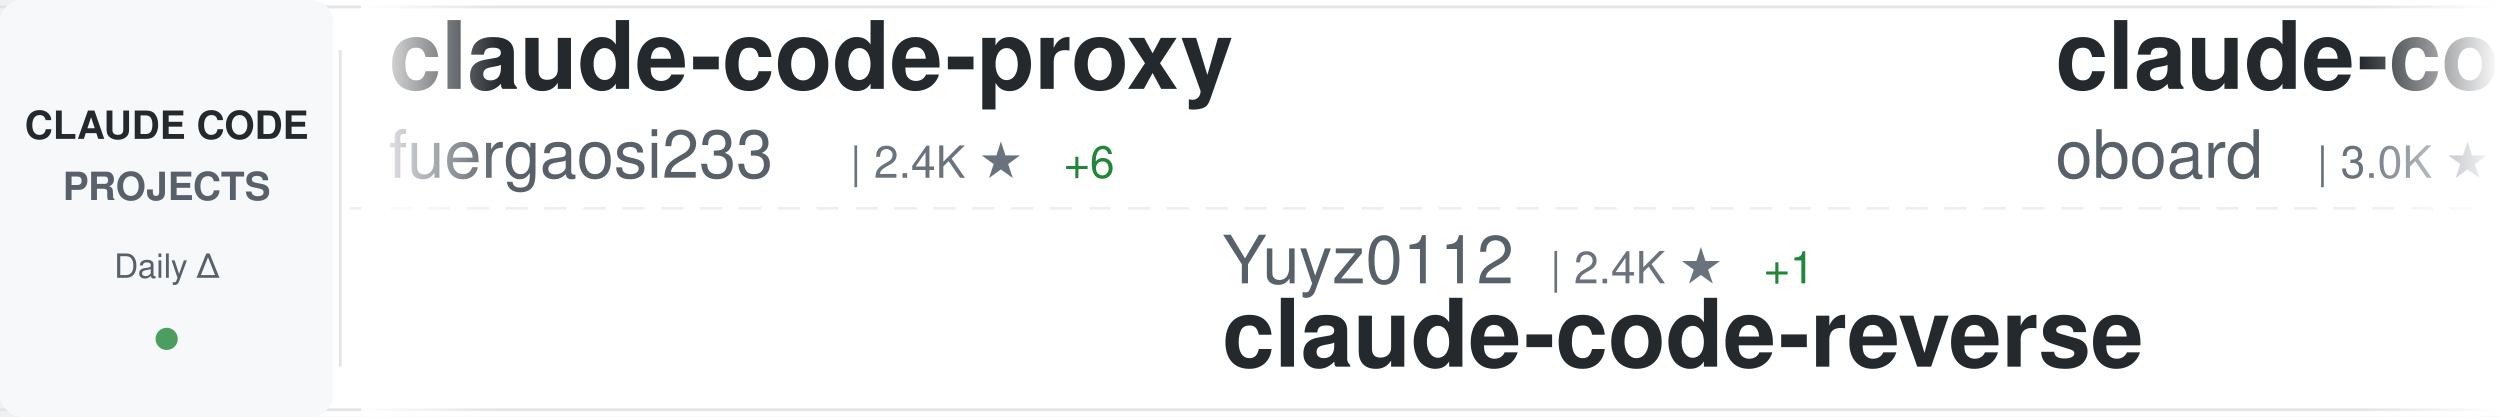
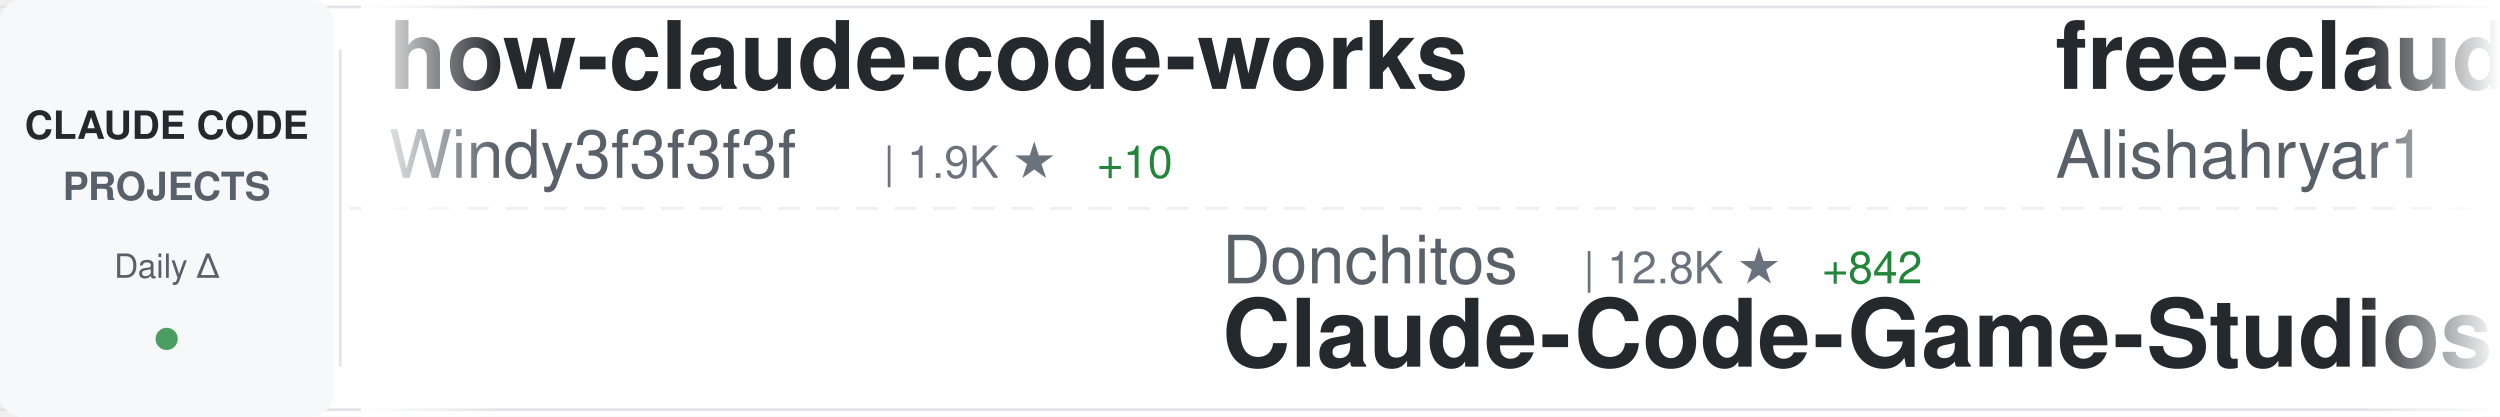
<svg xmlns="http://www.w3.org/2000/svg" width="900" height="150">
  <defs>
    <linearGradient id="awesomeLeftFade" x1="0%" y1="0%" x2="100%" y2="0%">
      <stop offset="0%" style="stop-color:#ffffff;stop-opacity:1" />
      <stop offset="100%" style="stop-color:#ffffff;stop-opacity:0" />
    </linearGradient>
    <linearGradient id="awesomeRightFade" x1="0%" y1="0%" x2="100%" y2="0%">
      <stop offset="0%" style="stop-color:#ffffff;stop-opacity:0" />
      <stop offset="100%" style="stop-color:#ffffff;stop-opacity:1" />
    </linearGradient>
  </defs>
  <rect width="900" height="150" fill="#ffffff" rx="8" />
  <rect x="0" y="2" width="900" height="1" fill="#e1e4e8" />
  <rect x="0" y="147" width="900" height="1" fill="#e1e4e8" />
  <line x1="0" y1="75" x2="900" y2="75" stroke="#e1e4e8" stroke-width="1" stroke-dasharray="8 6" opacity="0.6" />
  <rect x="0" y="0" width="120" height="150" fill="#f6f8fa" rx="8" />
  <text x="60" y="50" font-family="-apple-system, BlinkMacSystemFont, 'Segoe UI', Helvetica, Arial, sans-serif" font-size="14" font-weight="600" fill="#24292e" text-anchor="middle">CLAUDE CODE</text>
  <text x="60" y="72" font-family="-apple-system, BlinkMacSystemFont, 'Segoe UI', Helvetica, Arial, sans-serif" font-size="14" font-weight="600" fill="#586069" text-anchor="middle">PROJECTS</text>
  <text x="60" y="100" font-family="-apple-system, BlinkMacSystemFont, 'Segoe UI', Helvetica, Arial, sans-serif" font-size="12" font-weight="500" fill="#586069" text-anchor="middle">Daily Δ</text>
  <circle cx="60" cy="122" r="4" fill="#22863a" opacity="0.8" />
  <rect x="122" y="18" width="1" height="114" fill="#e1e4e8" />
  <clipPath id="awesomeTickerClip">
    <rect x="130" y="0" width="770" height="150" />
  </clipPath>
  <g clip-path="url(#awesomeTickerClip)">
    <g id="awesomeTickerItems">
      <animateTransform attributeName="transform" attributeType="XML" type="translate" from="0 0" to="-3000 0" dur="54s" repeatCount="indefinite" />
      <g transform="translate(0, 0)">
-         <text x="140" y="32" font-family="-apple-system, BlinkMacSystemFont, 'Segoe UI', Helvetica, Arial, sans-serif" font-size="34" font-weight="600" fill="#24292e">claude-code-proxy</text>
-         <text x="140" y="64" font-family="-apple-system, BlinkMacSystemFont, 'Segoe UI', Helvetica, Arial, sans-serif" font-size="24" font-weight="400" fill="#586069">fuergaosi233</text>
-         <text x="306" y="64" font-family="-apple-system, BlinkMacSystemFont, 'Segoe UI', Helvetica, Arial, sans-serif" font-size="16" font-weight="500" fill="#6a737d">| 2.4K ★</text>
-         <text x="383" y="64" font-family="-apple-system, BlinkMacSystemFont, 'Segoe UI', Helvetica, Arial, sans-serif" font-size="16" font-weight="500" fill="#22863a"> +6</text>
+         <text x="140" y="32" font-family="-apple-system, BlinkMacSystemFont, 'Segoe UI', Helvetica, Arial, sans-serif" font-size="34" font-weight="600" fill="#24292e">how-claude-code-works</text>
+         <text x="140" y="64" font-family="-apple-system, BlinkMacSystemFont, 'Segoe UI', Helvetica, Arial, sans-serif" font-size="24" font-weight="400" fill="#586069">Windy3f3f3f3f</text>
+         <text x="318" y="64" font-family="-apple-system, BlinkMacSystemFont, 'Segoe UI', Helvetica, Arial, sans-serif" font-size="16" font-weight="500" fill="#6a737d">| 1.9K ★</text>
+         <text x="395" y="64" font-family="-apple-system, BlinkMacSystemFont, 'Segoe UI', Helvetica, Arial, sans-serif" font-size="16" font-weight="500" fill="#22863a"> +10</text>
      </g>
      <g transform="translate(300, 0)">
-         <text x="140" y="102" font-family="-apple-system, BlinkMacSystemFont, 'Segoe UI', Helvetica, Arial, sans-serif" font-size="24" font-weight="400" fill="#586069">Yuyz0112</text>
-         <text x="258" y="102" font-family="-apple-system, BlinkMacSystemFont, 'Segoe UI', Helvetica, Arial, sans-serif" font-size="16" font-weight="500" fill="#6a737d">| 2.4K ★</text>
-         <text x="335" y="102" font-family="-apple-system, BlinkMacSystemFont, 'Segoe UI', Helvetica, Arial, sans-serif" font-size="16" font-weight="500" fill="#22863a"> +1</text>
-         <text x="140" y="132" font-family="-apple-system, BlinkMacSystemFont, 'Segoe UI', Helvetica, Arial, sans-serif" font-size="34" font-weight="600" fill="#24292e">claude-code-reverse</text>
+         <text x="140" y="102" font-family="-apple-system, BlinkMacSystemFont, 'Segoe UI', Helvetica, Arial, sans-serif" font-size="24" font-weight="400" fill="#586069">Donchitos</text>
+         <text x="270" y="102" font-family="-apple-system, BlinkMacSystemFont, 'Segoe UI', Helvetica, Arial, sans-serif" font-size="16" font-weight="500" fill="#6a737d">| 12.8K ★</text>
+         <text x="356" y="102" font-family="-apple-system, BlinkMacSystemFont, 'Segoe UI', Helvetica, Arial, sans-serif" font-size="16" font-weight="500" fill="#22863a"> +842</text>
+         <text x="140" y="132" font-family="-apple-system, BlinkMacSystemFont, 'Segoe UI', Helvetica, Arial, sans-serif" font-size="34" font-weight="600" fill="#24292e">Claude-Code-Game-Studios</text>
      </g>
      <g transform="translate(600, 0)">
-         <text x="140" y="32" font-family="-apple-system, BlinkMacSystemFont, 'Segoe UI', Helvetica, Arial, sans-serif" font-size="34" font-weight="600" fill="#24292e">claude-code-rev</text>
-         <text x="140" y="64" font-family="-apple-system, BlinkMacSystemFont, 'Segoe UI', Helvetica, Arial, sans-serif" font-size="24" font-weight="400" fill="#586069">oboard</text>
-         <text x="234" y="64" font-family="-apple-system, BlinkMacSystemFont, 'Segoe UI', Helvetica, Arial, sans-serif" font-size="16" font-weight="500" fill="#6a737d">| 3.0K ★</text>
-         <text x="311" y="64" font-family="-apple-system, BlinkMacSystemFont, 'Segoe UI', Helvetica, Arial, sans-serif" font-size="16" font-weight="500" fill="#22863a"> +15</text>
+         <text x="140" y="32" font-family="-apple-system, BlinkMacSystemFont, 'Segoe UI', Helvetica, Arial, sans-serif" font-size="34" font-weight="600" fill="#24292e">free-claude-code</text>
+         <text x="140" y="64" font-family="-apple-system, BlinkMacSystemFont, 'Segoe UI', Helvetica, Arial, sans-serif" font-size="24" font-weight="400" fill="#586069">Alishahryar1</text>
+         <text x="306" y="64" font-family="-apple-system, BlinkMacSystemFont, 'Segoe UI', Helvetica, Arial, sans-serif" font-size="16" font-weight="500" fill="#6a737d">| 2.0K ★</text>
+         <text x="383" y="64" font-family="-apple-system, BlinkMacSystemFont, 'Segoe UI', Helvetica, Arial, sans-serif" font-size="16" font-weight="500" fill="#22863a"> +21</text>
      </g>
      <g transform="translate(900, 0)">
-         <text x="140" y="102" font-family="-apple-system, BlinkMacSystemFont, 'Segoe UI', Helvetica, Arial, sans-serif" font-size="24" font-weight="400" fill="#586069">hangsman</text>
-         <text x="258" y="102" font-family="-apple-system, BlinkMacSystemFont, 'Segoe UI', Helvetica, Arial, sans-serif" font-size="16" font-weight="500" fill="#6a737d">| 753 ★</text>
-         <text x="140" y="132" font-family="-apple-system, BlinkMacSystemFont, 'Segoe UI', Helvetica, Arial, sans-serif" font-size="34" font-weight="600" fill="#24292e">claude-code-source</text>
+         <text x="140" y="102" font-family="-apple-system, BlinkMacSystemFont, 'Segoe UI', Helvetica, Arial, sans-serif" font-size="24" font-weight="400" fill="#586069">shareAI-lab</text>
+         <text x="294" y="102" font-family="-apple-system, BlinkMacSystemFont, 'Segoe UI', Helvetica, Arial, sans-serif" font-size="16" font-weight="500" fill="#6a737d">| 54.7K ★</text>
+         <text x="380" y="102" font-family="-apple-system, BlinkMacSystemFont, 'Segoe UI', Helvetica, Arial, sans-serif" font-size="16" font-weight="500" fill="#22863a"> +206</text>
+         <text x="140" y="132" font-family="-apple-system, BlinkMacSystemFont, 'Segoe UI', Helvetica, Arial, sans-serif" font-size="34" font-weight="600" fill="#24292e">learn-claude-code</text>
      </g>
      <g transform="translate(1200, 0)">
+         <text x="140" y="32" font-family="-apple-system, BlinkMacSystemFont, 'Segoe UI', Helvetica, Arial, sans-serif" font-size="34" font-weight="600" fill="#24292e">claude-code-router</text>
+         <text x="140" y="64" font-family="-apple-system, BlinkMacSystemFont, 'Segoe UI', Helvetica, Arial, sans-serif" font-size="24" font-weight="400" fill="#586069">musistudio</text>
+         <text x="282" y="64" font-family="-apple-system, BlinkMacSystemFont, 'Segoe UI', Helvetica, Arial, sans-serif" font-size="16" font-weight="500" fill="#6a737d">| 32.5K ★</text>
+         <text x="368" y="64" font-family="-apple-system, BlinkMacSystemFont, 'Segoe UI', Helvetica, Arial, sans-serif" font-size="16" font-weight="500" fill="#22863a"> +65</text>
+       </g>
+       <g transform="translate(1500, 0)">
+         <text x="140" y="102" font-family="-apple-system, BlinkMacSystemFont, 'Segoe UI', Helvetica, Arial, sans-serif" font-size="24" font-weight="400" fill="#586069">KimYx0207</text>
+         <text x="270" y="102" font-family="-apple-system, BlinkMacSystemFont, 'Segoe UI', Helvetica, Arial, sans-serif" font-size="16" font-weight="500" fill="#6a737d">| 3.4K ★</text>
+         <text x="347" y="102" font-family="-apple-system, BlinkMacSystemFont, 'Segoe UI', Helvetica, Arial, sans-serif" font-size="16" font-weight="500" fill="#22863a"> +15</text>
+         <text x="140" y="132" font-family="-apple-system, BlinkMacSystemFont, 'Segoe UI', Helvetica, Arial, sans-serif" font-size="34" font-weight="600" fill="#24292e">Claude-Code-x-OpenClaw-G...</text>
+       </g>
+       <g transform="translate(1800, 0)">
+         <text x="140" y="32" font-family="-apple-system, BlinkMacSystemFont, 'Segoe UI', Helvetica, Arial, sans-serif" font-size="34" font-weight="600" fill="#24292e">skills</text>
+         <text x="140" y="64" font-family="-apple-system, BlinkMacSystemFont, 'Segoe UI', Helvetica, Arial, sans-serif" font-size="24" font-weight="400" fill="#586069">anthropics</text>
+         <text x="282" y="64" font-family="-apple-system, BlinkMacSystemFont, 'Segoe UI', Helvetica, Arial, sans-serif" font-size="16" font-weight="500" fill="#6a737d">| 120.1K ★</text>
+         <text x="377" y="64" font-family="-apple-system, BlinkMacSystemFont, 'Segoe UI', Helvetica, Arial, sans-serif" font-size="16" font-weight="500" fill="#22863a"> +425</text>
+       </g>
+       <g transform="translate(2100, 0)">
+         <text x="140" y="102" font-family="-apple-system, BlinkMacSystemFont, 'Segoe UI', Helvetica, Arial, sans-serif" font-size="24" font-weight="400" fill="#586069">frankbria</text>
+         <text x="270" y="102" font-family="-apple-system, BlinkMacSystemFont, 'Segoe UI', Helvetica, Arial, sans-serif" font-size="16" font-weight="500" fill="#6a737d">| 8.7K ★</text>
+         <text x="347" y="102" font-family="-apple-system, BlinkMacSystemFont, 'Segoe UI', Helvetica, Arial, sans-serif" font-size="16" font-weight="500" fill="#22863a"> +19</text>
+         <text x="140" y="132" font-family="-apple-system, BlinkMacSystemFont, 'Segoe UI', Helvetica, Arial, sans-serif" font-size="34" font-weight="600" fill="#24292e">ralph-claude-code</text>
+       </g>
+       <g transform="translate(2400, 0)">
        <text x="140" y="32" font-family="-apple-system, BlinkMacSystemFont, 'Segoe UI', Helvetica, Arial, sans-serif" font-size="34" font-weight="600" fill="#24292e">claude-code-guide</text>
        <text x="140" y="64" font-family="-apple-system, BlinkMacSystemFont, 'Segoe UI', Helvetica, Arial, sans-serif" font-size="24" font-weight="400" fill="#586069">Cranot</text>
        <text x="234" y="64" font-family="-apple-system, BlinkMacSystemFont, 'Segoe UI', Helvetica, Arial, sans-serif" font-size="16" font-weight="500" fill="#6a737d">| 2.6K ★</text>
-         <text x="311" y="64" font-family="-apple-system, BlinkMacSystemFont, 'Segoe UI', Helvetica, Arial, sans-serif" font-size="16" font-weight="500" fill="#22863a"> +2</text>
-       </g>
-       <g transform="translate(1500, 0)">
-         <text x="140" y="102" font-family="-apple-system, BlinkMacSystemFont, 'Segoe UI', Helvetica, Arial, sans-serif" font-size="24" font-weight="400" fill="#586069">sickn33</text>
-         <text x="246" y="102" font-family="-apple-system, BlinkMacSystemFont, 'Segoe UI', Helvetica, Arial, sans-serif" font-size="16" font-weight="500" fill="#6a737d">| 33.9K ★</text>
-         <text x="332" y="102" font-family="-apple-system, BlinkMacSystemFont, 'Segoe UI', Helvetica, Arial, sans-serif" font-size="16" font-weight="500" fill="#22863a"> +172</text>
-         <text x="140" y="132" font-family="-apple-system, BlinkMacSystemFont, 'Segoe UI', Helvetica, Arial, sans-serif" font-size="34" font-weight="600" fill="#24292e">antigravity-awesome-skil...</text>
-       </g>
-       <g transform="translate(1800, 0)">
-         <text x="140" y="32" font-family="-apple-system, BlinkMacSystemFont, 'Segoe UI', Helvetica, Arial, sans-serif" font-size="34" font-weight="600" fill="#24292e">claude-code-best-practic...</text>
-         <text x="140" y="64" font-family="-apple-system, BlinkMacSystemFont, 'Segoe UI', Helvetica, Arial, sans-serif" font-size="24" font-weight="400" fill="#586069">shanraisshan</text>
-         <text x="306" y="64" font-family="-apple-system, BlinkMacSystemFont, 'Segoe UI', Helvetica, Arial, sans-serif" font-size="16" font-weight="500" fill="#6a737d">| 46.3K ★</text>
-         <text x="392" y="64" font-family="-apple-system, BlinkMacSystemFont, 'Segoe UI', Helvetica, Arial, sans-serif" font-size="16" font-weight="500" fill="#22863a"> +274</text>
-       </g>
-       <g transform="translate(2100, 0)">
-         <text x="140" y="102" font-family="-apple-system, BlinkMacSystemFont, 'Segoe UI', Helvetica, Arial, sans-serif" font-size="24" font-weight="400" fill="#586069">ding113</text>
-         <text x="246" y="102" font-family="-apple-system, BlinkMacSystemFont, 'Segoe UI', Helvetica, Arial, sans-serif" font-size="16" font-weight="500" fill="#6a737d">| 2.5K ★</text>
-         <text x="323" y="102" font-family="-apple-system, BlinkMacSystemFont, 'Segoe UI', Helvetica, Arial, sans-serif" font-size="16" font-weight="500" fill="#22863a"> +34</text>
-         <text x="140" y="132" font-family="-apple-system, BlinkMacSystemFont, 'Segoe UI', Helvetica, Arial, sans-serif" font-size="34" font-weight="600" fill="#24292e">claude-code-hub</text>
-       </g>
-       <g transform="translate(2400, 0)">
-         <text x="140" y="32" font-family="-apple-system, BlinkMacSystemFont, 'Segoe UI', Helvetica, Arial, sans-serif" font-size="34" font-weight="600" fill="#24292e">Claude-code</text>
-         <text x="140" y="64" font-family="-apple-system, BlinkMacSystemFont, 'Segoe UI', Helvetica, Arial, sans-serif" font-size="24" font-weight="400" fill="#586069">zstmfhy</text>
-         <text x="246" y="64" font-family="-apple-system, BlinkMacSystemFont, 'Segoe UI', Helvetica, Arial, sans-serif" font-size="16" font-weight="500" fill="#6a737d">| 192 ★</text>
+         <text x="311" y="64" font-family="-apple-system, BlinkMacSystemFont, 'Segoe UI', Helvetica, Arial, sans-serif" font-size="16" font-weight="500" fill="#22863a"> +3</text>
      </g>
      <g transform="translate(2700, 0)">
-         <text x="140" y="102" font-family="-apple-system, BlinkMacSystemFont, 'Segoe UI', Helvetica, Arial, sans-serif" font-size="24" font-weight="400" fill="#586069">Windy3f3f3f3f</text>
-         <text x="318" y="102" font-family="-apple-system, BlinkMacSystemFont, 'Segoe UI', Helvetica, Arial, sans-serif" font-size="16" font-weight="500" fill="#6a737d">| 1.9K ★</text>
-         <text x="395" y="102" font-family="-apple-system, BlinkMacSystemFont, 'Segoe UI', Helvetica, Arial, sans-serif" font-size="16" font-weight="500" fill="#22863a"> +10</text>
-         <text x="140" y="132" font-family="-apple-system, BlinkMacSystemFont, 'Segoe UI', Helvetica, Arial, sans-serif" font-size="34" font-weight="600" fill="#24292e">how-claude-code-works</text>
+         <text x="140" y="102" font-family="-apple-system, BlinkMacSystemFont, 'Segoe UI', Helvetica, Arial, sans-serif" font-size="24" font-weight="400" fill="#586069">anthropics</text>
+         <text x="282" y="102" font-family="-apple-system, BlinkMacSystemFont, 'Segoe UI', Helvetica, Arial, sans-serif" font-size="16" font-weight="500" fill="#6a737d">| 4.3K ★</text>
+         <text x="359" y="102" font-family="-apple-system, BlinkMacSystemFont, 'Segoe UI', Helvetica, Arial, sans-serif" font-size="16" font-weight="500" fill="#22863a"> +7</text>
+         <text x="140" y="132" font-family="-apple-system, BlinkMacSystemFont, 'Segoe UI', Helvetica, Arial, sans-serif" font-size="34" font-weight="600" fill="#24292e">claude-code-security-rev...</text>
      </g>
      <g transform="translate(3000, 0)">
-         <text x="140" y="32" font-family="-apple-system, BlinkMacSystemFont, 'Segoe UI', Helvetica, Arial, sans-serif" font-size="34" font-weight="600" fill="#24292e">claude-code-proxy</text>
-         <text x="140" y="64" font-family="-apple-system, BlinkMacSystemFont, 'Segoe UI', Helvetica, Arial, sans-serif" font-size="24" font-weight="400" fill="#586069">fuergaosi233</text>
-         <text x="306" y="64" font-family="-apple-system, BlinkMacSystemFont, 'Segoe UI', Helvetica, Arial, sans-serif" font-size="16" font-weight="500" fill="#6a737d">| 2.4K ★</text>
-         <text x="383" y="64" font-family="-apple-system, BlinkMacSystemFont, 'Segoe UI', Helvetica, Arial, sans-serif" font-size="16" font-weight="500" fill="#22863a"> +6</text>
+         <text x="140" y="32" font-family="-apple-system, BlinkMacSystemFont, 'Segoe UI', Helvetica, Arial, sans-serif" font-size="34" font-weight="600" fill="#24292e">how-claude-code-works</text>
+         <text x="140" y="64" font-family="-apple-system, BlinkMacSystemFont, 'Segoe UI', Helvetica, Arial, sans-serif" font-size="24" font-weight="400" fill="#586069">Windy3f3f3f3f</text>
+         <text x="318" y="64" font-family="-apple-system, BlinkMacSystemFont, 'Segoe UI', Helvetica, Arial, sans-serif" font-size="16" font-weight="500" fill="#6a737d">| 1.9K ★</text>
+         <text x="395" y="64" font-family="-apple-system, BlinkMacSystemFont, 'Segoe UI', Helvetica, Arial, sans-serif" font-size="16" font-weight="500" fill="#22863a"> +10</text>
      </g>
      <g transform="translate(3300, 0)">
-         <text x="140" y="102" font-family="-apple-system, BlinkMacSystemFont, 'Segoe UI', Helvetica, Arial, sans-serif" font-size="24" font-weight="400" fill="#586069">Yuyz0112</text>
-         <text x="258" y="102" font-family="-apple-system, BlinkMacSystemFont, 'Segoe UI', Helvetica, Arial, sans-serif" font-size="16" font-weight="500" fill="#6a737d">| 2.4K ★</text>
-         <text x="335" y="102" font-family="-apple-system, BlinkMacSystemFont, 'Segoe UI', Helvetica, Arial, sans-serif" font-size="16" font-weight="500" fill="#22863a"> +1</text>
-         <text x="140" y="132" font-family="-apple-system, BlinkMacSystemFont, 'Segoe UI', Helvetica, Arial, sans-serif" font-size="34" font-weight="600" fill="#24292e">claude-code-reverse</text>
+         <text x="140" y="102" font-family="-apple-system, BlinkMacSystemFont, 'Segoe UI', Helvetica, Arial, sans-serif" font-size="24" font-weight="400" fill="#586069">Donchitos</text>
+         <text x="270" y="102" font-family="-apple-system, BlinkMacSystemFont, 'Segoe UI', Helvetica, Arial, sans-serif" font-size="16" font-weight="500" fill="#6a737d">| 12.8K ★</text>
+         <text x="356" y="102" font-family="-apple-system, BlinkMacSystemFont, 'Segoe UI', Helvetica, Arial, sans-serif" font-size="16" font-weight="500" fill="#22863a"> +842</text>
+         <text x="140" y="132" font-family="-apple-system, BlinkMacSystemFont, 'Segoe UI', Helvetica, Arial, sans-serif" font-size="34" font-weight="600" fill="#24292e">Claude-Code-Game-Studios</text>
      </g>
      <g transform="translate(3600, 0)">
-         <text x="140" y="32" font-family="-apple-system, BlinkMacSystemFont, 'Segoe UI', Helvetica, Arial, sans-serif" font-size="34" font-weight="600" fill="#24292e">claude-code-rev</text>
-         <text x="140" y="64" font-family="-apple-system, BlinkMacSystemFont, 'Segoe UI', Helvetica, Arial, sans-serif" font-size="24" font-weight="400" fill="#586069">oboard</text>
-         <text x="234" y="64" font-family="-apple-system, BlinkMacSystemFont, 'Segoe UI', Helvetica, Arial, sans-serif" font-size="16" font-weight="500" fill="#6a737d">| 3.0K ★</text>
-         <text x="311" y="64" font-family="-apple-system, BlinkMacSystemFont, 'Segoe UI', Helvetica, Arial, sans-serif" font-size="16" font-weight="500" fill="#22863a"> +15</text>
+         <text x="140" y="32" font-family="-apple-system, BlinkMacSystemFont, 'Segoe UI', Helvetica, Arial, sans-serif" font-size="34" font-weight="600" fill="#24292e">free-claude-code</text>
+         <text x="140" y="64" font-family="-apple-system, BlinkMacSystemFont, 'Segoe UI', Helvetica, Arial, sans-serif" font-size="24" font-weight="400" fill="#586069">Alishahryar1</text>
+         <text x="306" y="64" font-family="-apple-system, BlinkMacSystemFont, 'Segoe UI', Helvetica, Arial, sans-serif" font-size="16" font-weight="500" fill="#6a737d">| 2.0K ★</text>
+         <text x="383" y="64" font-family="-apple-system, BlinkMacSystemFont, 'Segoe UI', Helvetica, Arial, sans-serif" font-size="16" font-weight="500" fill="#22863a"> +21</text>
      </g>
      <g transform="translate(3900, 0)">
-         <text x="140" y="102" font-family="-apple-system, BlinkMacSystemFont, 'Segoe UI', Helvetica, Arial, sans-serif" font-size="24" font-weight="400" fill="#586069">hangsman</text>
-         <text x="258" y="102" font-family="-apple-system, BlinkMacSystemFont, 'Segoe UI', Helvetica, Arial, sans-serif" font-size="16" font-weight="500" fill="#6a737d">| 753 ★</text>
-         <text x="140" y="132" font-family="-apple-system, BlinkMacSystemFont, 'Segoe UI', Helvetica, Arial, sans-serif" font-size="34" font-weight="600" fill="#24292e">claude-code-source</text>
+         <text x="140" y="102" font-family="-apple-system, BlinkMacSystemFont, 'Segoe UI', Helvetica, Arial, sans-serif" font-size="24" font-weight="400" fill="#586069">shareAI-lab</text>
+         <text x="294" y="102" font-family="-apple-system, BlinkMacSystemFont, 'Segoe UI', Helvetica, Arial, sans-serif" font-size="16" font-weight="500" fill="#6a737d">| 54.7K ★</text>
+         <text x="380" y="102" font-family="-apple-system, BlinkMacSystemFont, 'Segoe UI', Helvetica, Arial, sans-serif" font-size="16" font-weight="500" fill="#22863a"> +206</text>
+         <text x="140" y="132" font-family="-apple-system, BlinkMacSystemFont, 'Segoe UI', Helvetica, Arial, sans-serif" font-size="34" font-weight="600" fill="#24292e">learn-claude-code</text>
      </g>
    </g>
  </g>
  <rect x="130" y="0" width="50" height="150" fill="url(#awesomeLeftFade)" />
  <rect x="850" y="0" width="50" height="150" fill="url(#awesomeRightFade)" />
</svg>
